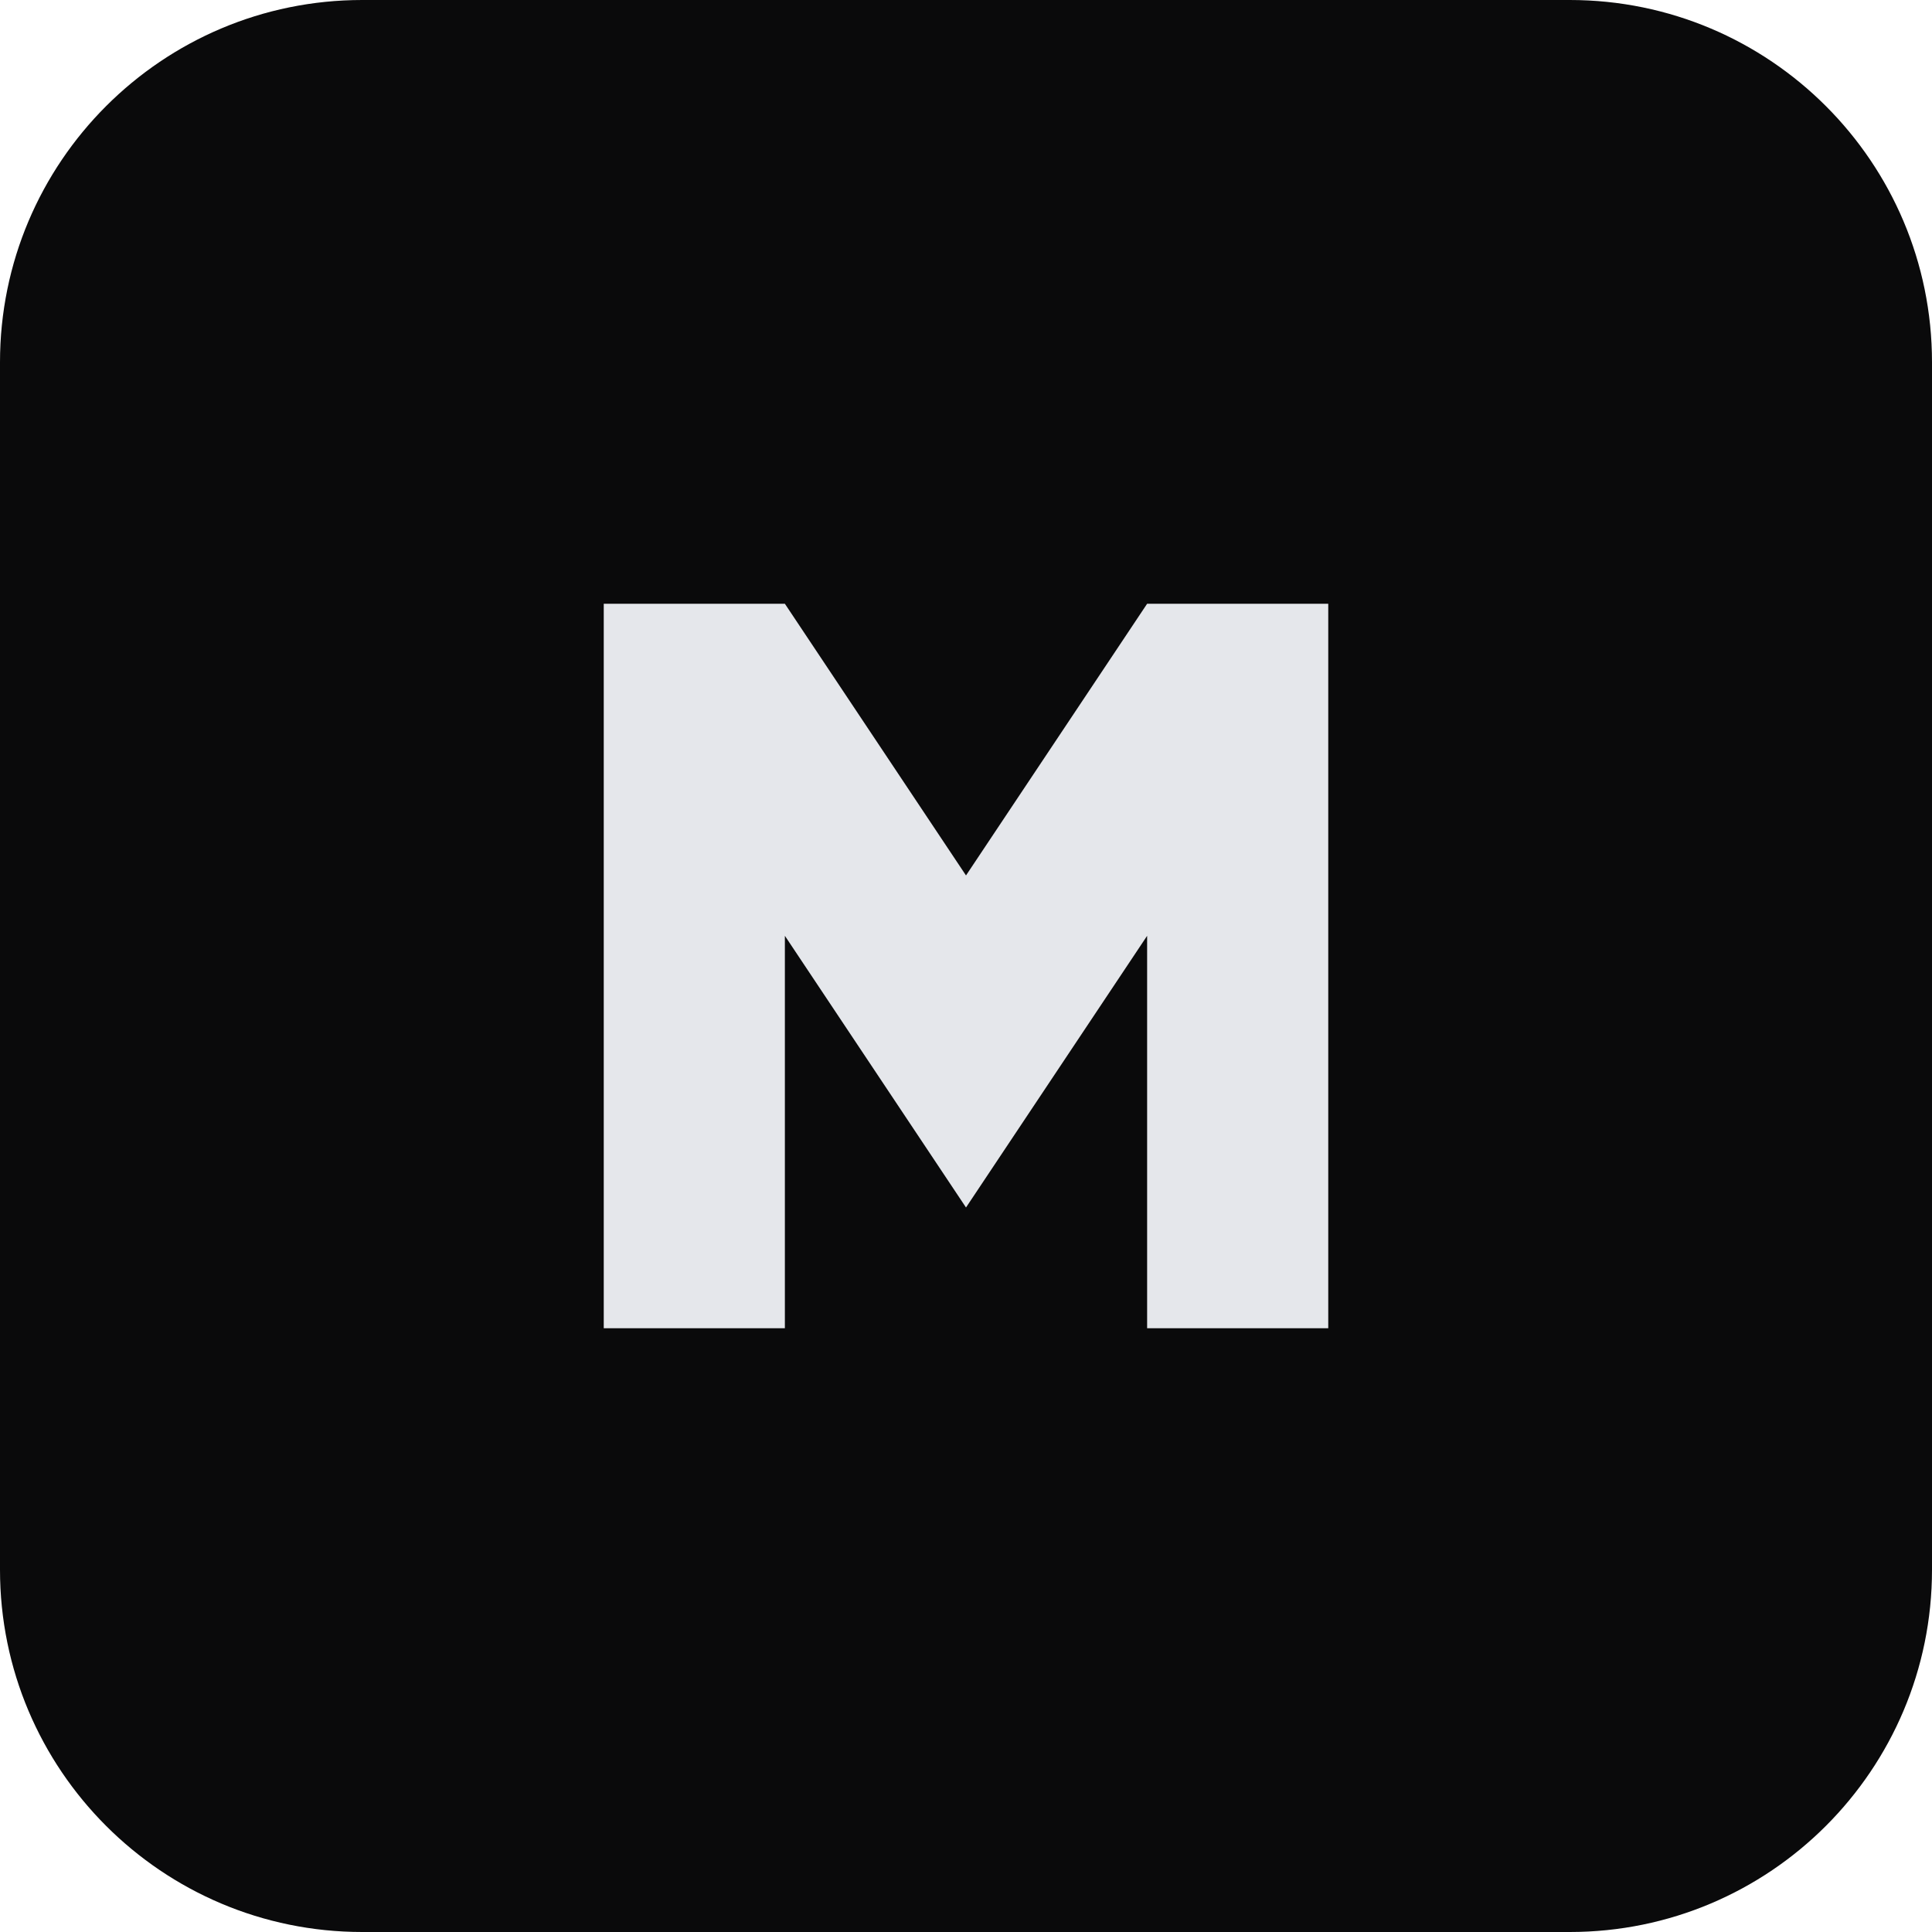
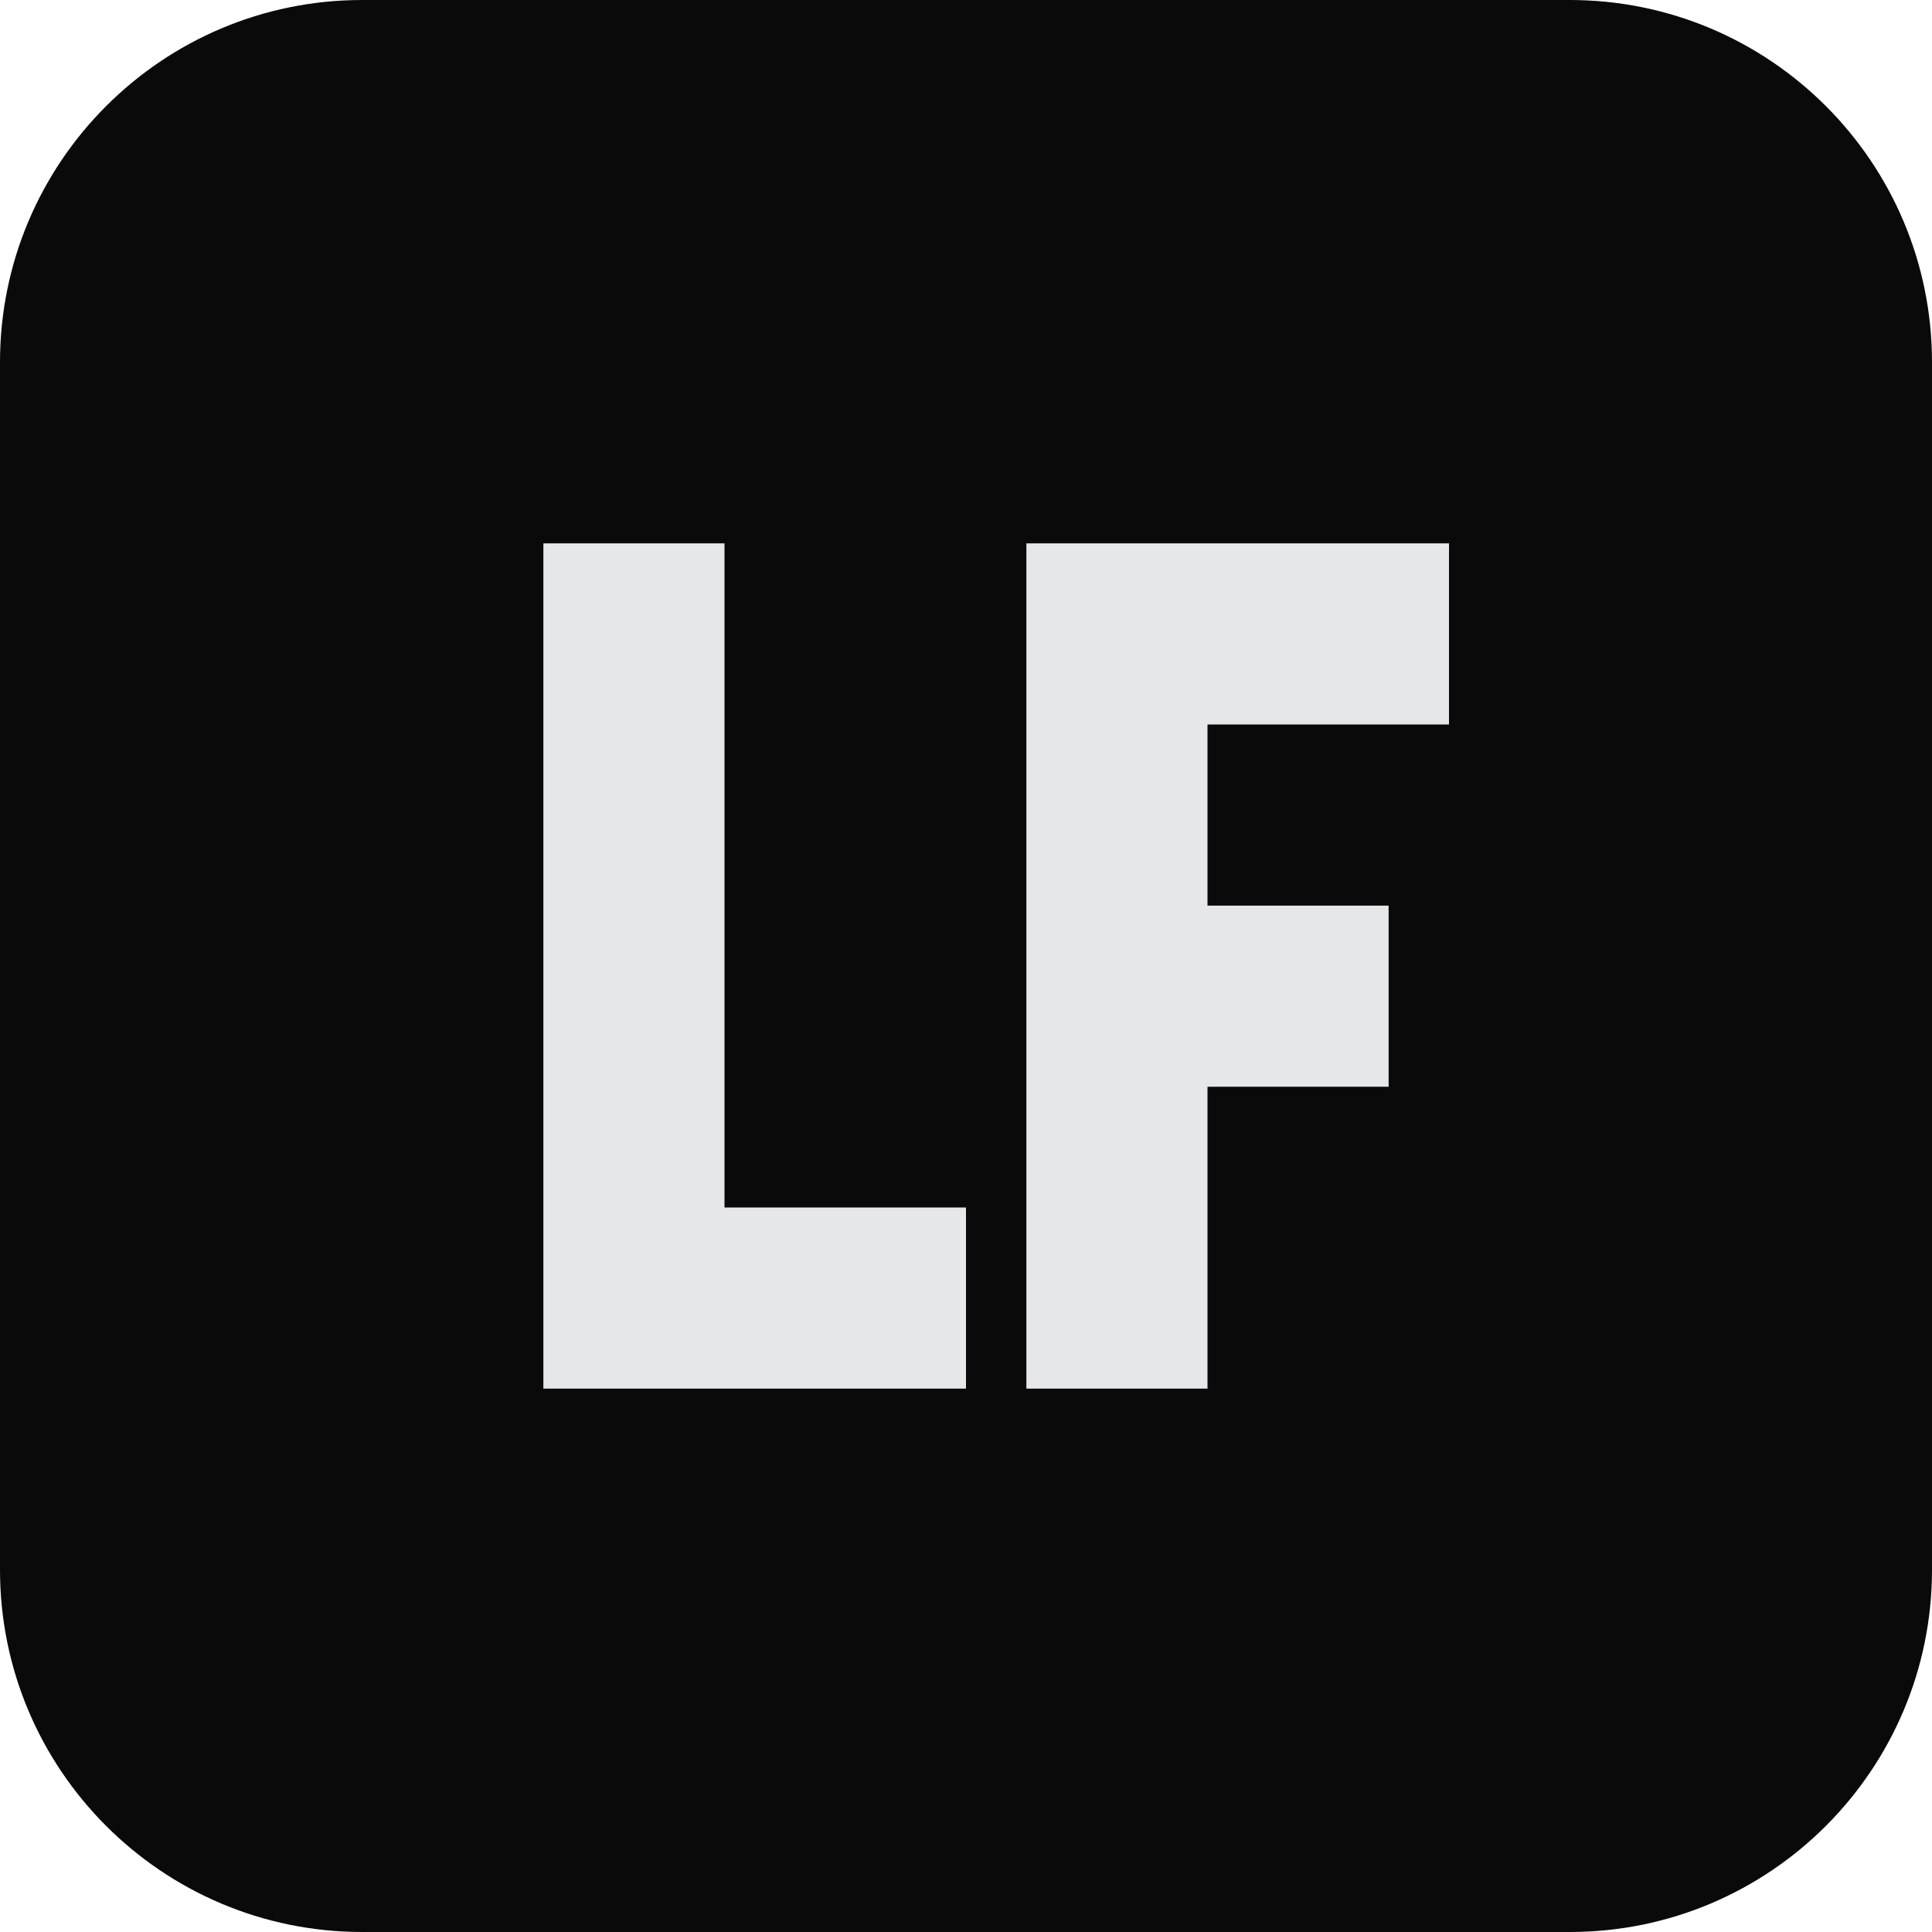
<svg xmlns="http://www.w3.org/2000/svg" viewBox="0 0 64 64">
  <rect width="64" height="64" rx="12" fill="#0a0a0b" />
-   <path d="M20 44V20h6l6 9 6-9h6v24h-6V31l-6 9-6-9v13z" fill="#e5e7eb" />
+   <path fill="#e5e7eb" d="       M18 18h6v28h-6z       M18 40h14v6H18z       M34 18h6v28h-6z       M34 18h14v6H34z       M34 30h12v6H34z     " />
</svg>
